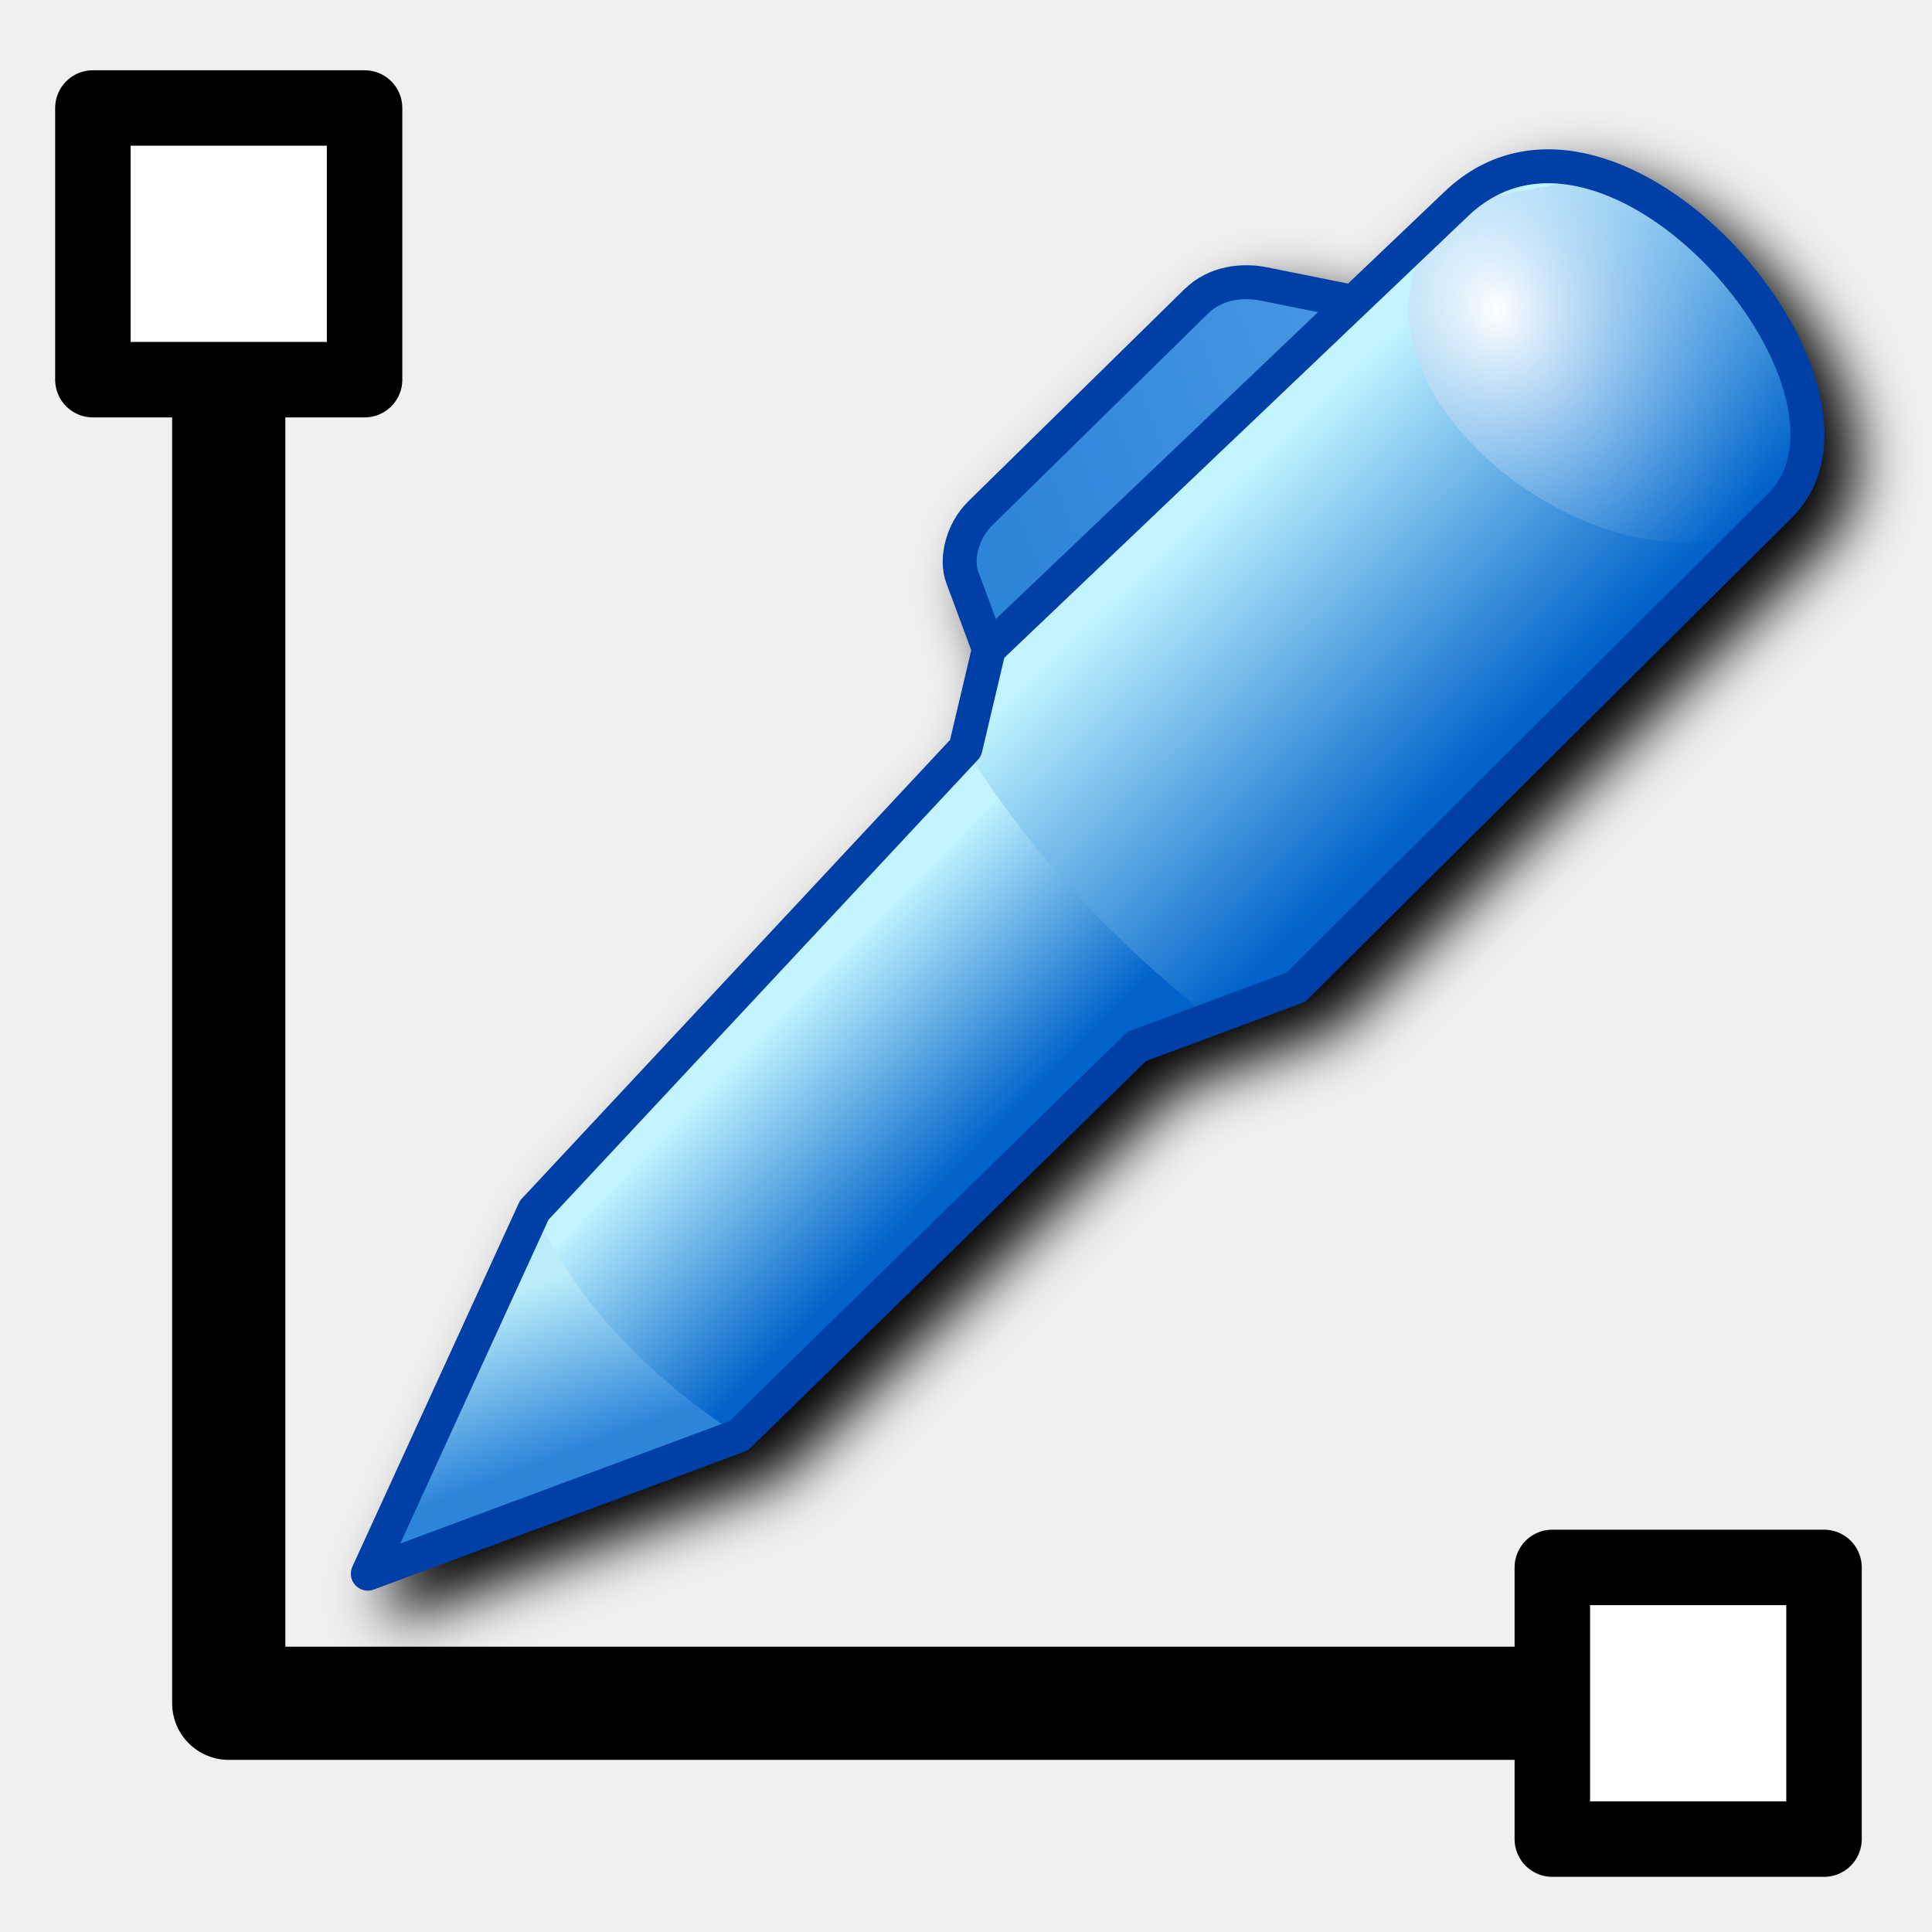
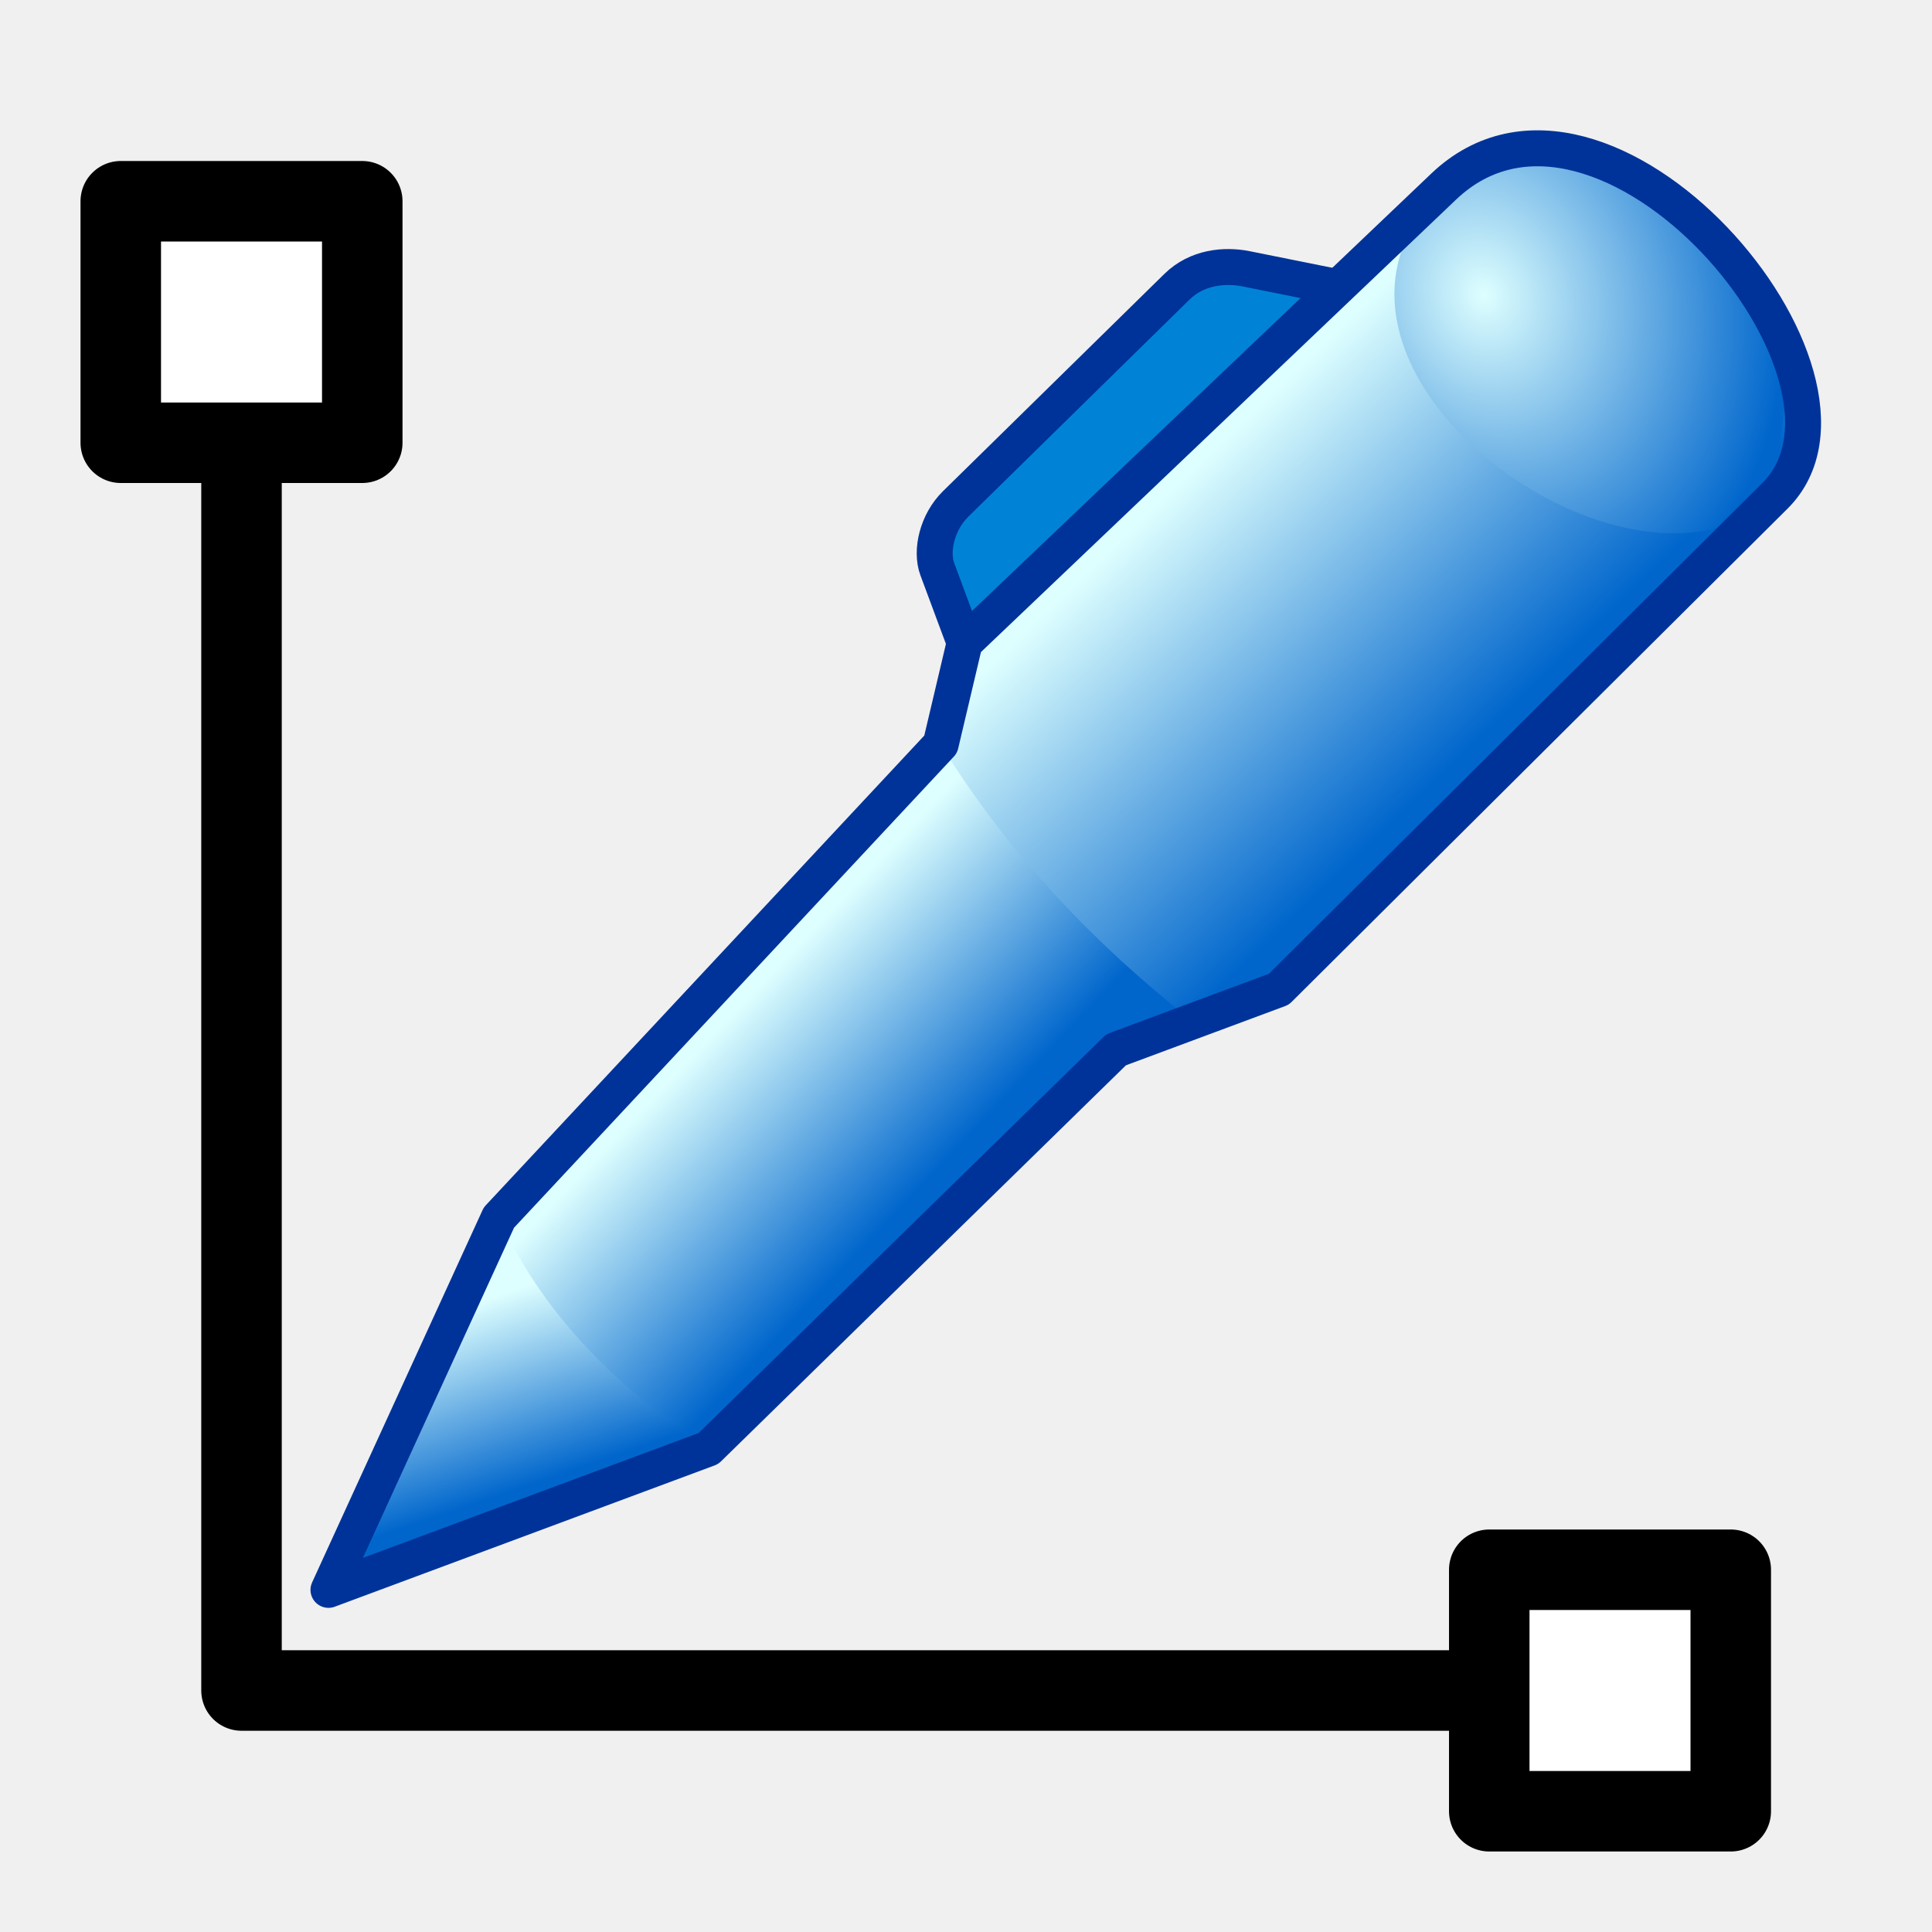
- <svg xmlns="http://www.w3.org/2000/svg" xmlns:xlink="http://www.w3.org/1999/xlink" width="256" height="256" viewBox="0 0 256 256" version="1.1" id="svg8">
+ <svg xmlns="http://www.w3.org/2000/svg" xmlns:xlink="http://www.w3.org/1999/xlink" width="48" height="48" viewBox="0 0 48 48" version="1.1" id="svg8">
  <defs id="defs2">
-     <linearGradient id="linearGradient69236">
-       <stop style="stop-color:#2d84db;stop-opacity:1" offset="0" id="stop69232" />
-       <stop style="stop-color:#4594e3;stop-opacity:1" offset="1" id="stop69234" />
+     <linearGradient xlink:href="#linearGradient3" id="linearGradient2957" x1="24.479" y1="17.558" x2="21.758" y2="11.328" gradientUnits="userSpaceOnUse" gradientTransform="translate(1,3)" />
+     <linearGradient id="linearGradient3">
+       <stop style="stop-color:#0066cc;stop-opacity:1" offset="0" id="stop2" />
+       <stop style="stop-color:#deffff;stop-opacity:1" offset="1" id="stop3" />
    </linearGradient>
-     <linearGradient id="linearGradient34220">
-       <stop style="stop-color:#2d85db;stop-opacity:1" offset="0" id="stop34216" />
-       <stop style="stop-color:#baedf9;stop-opacity:1" offset="1" id="stop34218" />
+     <radialGradient xlink:href="#linearGradient15964" id="radialGradient15966" cx="31.568" cy="8.738" fx="31.568" fy="8.738" r="3.054" gradientTransform="matrix(1.659026,0,0,1.951023,-19.80395,-5.548589)" gradientUnits="userSpaceOnUse" />
+     <linearGradient id="linearGradient15964">
+       <stop style="stop-color:#deffff;stop-opacity:1" offset="0" id="stop15960" />
+       <stop style="stop-color:#0066cc;stop-opacity:1" offset="1" id="stop15962" />
    </linearGradient>
-     <linearGradient id="linearGradient15964">
-       <stop style="stop-color:#ffffff;stop-opacity:1" offset="0" id="stop15960" />
-       <stop style="stop-color:#4796e4;stop-opacity:0.001" offset="1" id="stop15962" />
-     </linearGradient>
-     <linearGradient id="linearGradient2955">
-       <stop style="stop-color:#0264ca;stop-opacity:1" offset="0" id="stop2951" />
-       <stop style="stop-color:#c1f4ff;stop-opacity:1" offset="1" id="stop2953" />
-     </linearGradient>
-     <linearGradient xlink:href="#linearGradient2955" id="linearGradient2957" x1="24.479" y1="17.558" x2="21.895" y2="11.554" gradientUnits="userSpaceOnUse" gradientTransform="translate(1,3)" />
-     <radialGradient xlink:href="#linearGradient15964" id="radialGradient15966" cx="31.568" cy="8.738" fx="31.568" fy="8.738" r="3.054" gradientTransform="matrix(1.659026,0,0,1.951023,-19.80395,-5.548589)" gradientUnits="userSpaceOnUse" />
-     <linearGradient xlink:href="#linearGradient34220" id="linearGradient34222" x1="9.644" y1="21.728" x2="9.644" y2="18.75" gradientUnits="userSpaceOnUse" gradientTransform="translate(1,3)" />
-     <linearGradient xlink:href="#linearGradient2955" id="linearGradient61354" gradientUnits="userSpaceOnUse" x1="16.719" y1="19.728" x2="14.954" y2="15.958" gradientTransform="translate(1,3)" />
-     <linearGradient xlink:href="#linearGradient69236" id="linearGradient69238" x1="22.85" y1="12.146" x2="29.258" y2="12.083" gradientUnits="userSpaceOnUse" />
-     <filter style="color-interpolation-filters:sRGB" id="filter1467" x="-0.047" y="-0.049" width="1.095" height="1.097">
-       <feGaussianBlur stdDeviation="4.352" id="feGaussianBlur1469" />
-     </filter>
+     <linearGradient xlink:href="#linearGradient3" id="linearGradient61354" gradientUnits="userSpaceOnUse" x1="16.719" y1="19.728" x2="14.772" y2="15.757" gradientTransform="translate(1,3)" />
+     <linearGradient xlink:href="#linearGradient3" id="linearGradient34222" x1="9.554" y1="22.037" x2="9.644" y2="18.75" gradientUnits="userSpaceOnUse" gradientTransform="translate(1,3)" />
  </defs>
  <g id="layer1" transform="translate(-12.56771)">
-     <path id="path1334" style="color:#000000;fill:#000000;fill-opacity:1;stroke-width:5.065;stroke-linecap:round;stroke-linejoin:round;-inkscape-stroke:none;filter:url(#filter1467)" d="m 215.353,24.428 c -5.806,-0.21 -11.601,1.63 -16.432,6.23 L 184.461,44.43 172.39,42 c -0.937,-0.188 -1.95,-0.303 -2.998,-0.312 -3.146,-0.027 -6.619,0.893 -9.369,3.592 l -32.277,31.674 c -3.432,3.368 -4.751,8.212 -3.268,12.199 l 3.723,10.006 -3.168,13.406 -63.941,68.494 a 2.533,2.533 0 0 0 -0.451,0.674 l -24.844,54.27 a 2.533,2.533 0 0 0 3.186,3.428 l 55.381,-20.6 a 2.533,2.533 0 0 0 0.887,-0.562 l 59.047,-57.754 23.23,-8.641 a 2.533,2.533 0 0 0 0.904,-0.578 l 72.311,-71.928 c 5.156,-5.129 5.782,-12.654 3.742,-19.959 -2.04,-7.305 -6.647,-14.746 -12.57,-20.945 -5.924,-6.199 -13.174,-11.171 -20.785,-13.168 -1.903,-0.499 -3.84,-0.797 -5.775,-0.867 z" transform="matrix(0.8874377,0,0,0.8874377,31.92897,1.698804)" />
-     <g id="g184386" transform="matrix(7.020866,-2.611487,2.611487,7.020866,-47.89055,45.33558)">
-       <path style="fill:url(#linearGradient69238);fill-opacity:1;stroke:#0040a6;stroke-width:0.6;stroke-linecap:round;stroke-linejoin:round;stroke-miterlimit:4;stroke-dasharray:none;stroke-opacity:1" d="m 22.068,15.5 v -2.855 c 0,-0.338 0.281,-0.764 0.689,-0.946 l 4.892,-2.184 c 0.441,-0.197 0.905,-0.072 1.228,0.128 L 31.068,11" id="path62389" />
-       <path style="fill:url(#linearGradient2957);fill-opacity:1;stroke:none;stroke-width:1px;stroke-linecap:round;stroke-linejoin:round;stroke-opacity:1" d="m 11.068,20.5 10,-5 1,-1.5 10.5,-4.5 c 3.5,-1.5 6.154,5.794 3.5,7 l -11,5 h -3 l -9,4 h -7 z" id="path980" />
-       <path style="fill:url(#radialGradient15966);fill-opacity:1;stroke:none;stroke-width:1px;stroke-linecap:butt;stroke-linejoin:miter;stroke-opacity:1" d="m 36.068,16.5 1,-2 -0.5,-2.5 -1,-2 -3,-0.5 c -1.278,0.564 -1.704,1.615 -1.592,2.742 0.242,2.418 2.966,5.187 5.092,4.258 z" id="path2529" />
-       <path style="fill:url(#linearGradient61354);fill-opacity:1;stroke:none;stroke-width:1px;stroke-linecap:round;stroke-linejoin:round;stroke-opacity:1" d="m 11.068,20.5 10,-5 c 0.428,2.151 1.272,4.135 2.41,6 h -1.41 l -9,4 h -7 z" id="path61120" />
-       <path style="fill:url(#linearGradient34222);fill-opacity:1;stroke:none;stroke-width:1px;stroke-linecap:butt;stroke-linejoin:miter;stroke-opacity:1" d="m 11.068,20.5 c 0.109,1.695 0.805,3.361 2,5 h -7 z" id="path2378" />
-       <path style="fill:none;fill-opacity:1;stroke:#0040a6;stroke-width:0.6;stroke-linecap:round;stroke-linejoin:round;stroke-miterlimit:4;stroke-dasharray:none;stroke-opacity:1" d="m 11.068,20.5 10,-5 1,-1.5 10.5,-4.5 c 3.5,-1.5 6.154,5.794 3.5,7 l -11,5 h -3 l -9,4 h -7 z" id="path26207" />
-     </g>
-     <g id="g2598">
-       <path style="fill:none;stroke:#000000;stroke-width:15;stroke-linecap:round;stroke-linejoin:round;stroke-miterlimit:4;stroke-dasharray:none;stroke-opacity:1" d="m 234.268,225.691 -191.391,0 V 34.3" id="path894-3" />
-       <rect style="fill:#ffffff;fill-opacity:1;fill-rule:evenodd;stroke:#000000;stroke-width:10;stroke-linecap:round;stroke-linejoin:round;stroke-miterlimit:4;stroke-dasharray:none;stop-color:#000000" id="rect998-5" width="36" height="36" x="207.691" y="-254.259" transform="rotate(90)" />
-       <rect style="fill:#ffffff;fill-opacity:1;fill-rule:evenodd;stroke:#000000;stroke-width:10;stroke-linecap:round;stroke-linejoin:round;stroke-miterlimit:4;stroke-dasharray:none;stop-color:#000000" id="rect998" width="36" height="36" x="24.876" y="14.309" />
+     <path style="fill:none;stroke:#000000;stroke-width:2;stroke-linecap:round;stroke-linejoin:round;stroke-miterlimit:4;stroke-dasharray:none;stroke-opacity:1" d="m 53.568,42 h -35 V 7.5" id="path894-3" />
+     <rect style="fill:#ffffff;fill-opacity:1;fill-rule:evenodd;stroke:#000000;stroke-width:2;stroke-linecap:round;stroke-linejoin:round;stroke-miterlimit:4;stroke-dasharray:none;stop-color:#000000" id="rect998" width="6" height="6" x="15.568" y="5" />
+     <rect style="fill:#ffffff;fill-opacity:1;fill-rule:evenodd;stroke:#000000;stroke-width:2;stroke-linecap:round;stroke-linejoin:round;stroke-miterlimit:4;stroke-dasharray:none;stop-color:#000000" id="rect998-3" width="6" height="6" x="49.568" y="39" />
+     <g id="g184386" transform="matrix(1.34837,-0.501541,0.501541,1.34837,-0.2426344,8.159761)" style="stroke-width:0.621;stroke-dasharray:none">
+       <path style="fill:#0083d7;fill-opacity:1;stroke:#003399;stroke-width:0.621;stroke-linecap:round;stroke-linejoin:round;stroke-miterlimit:4;stroke-dasharray:none;stroke-opacity:1" d="m 22.068,15.5 v -2.855 c 0,-0.338 0.281,-0.764 0.689,-0.946 l 4.892,-2.184 c 0.441,-0.197 0.905,-0.072 1.228,0.128 L 31.068,11" id="path62389" />
+       <path style="fill:url(#linearGradient2957);fill-opacity:1;stroke:none;stroke-width:0.621;stroke-linecap:round;stroke-linejoin:round;stroke-dasharray:none;stroke-opacity:1" d="m 11.068,20.5 10,-5 1,-1.5 10.5,-4.5 c 3.5,-1.5 6.154,5.794 3.5,7 l -11,5 h -3 l -9,4 h -7 z" id="path980" />
+       <path style="fill:url(#radialGradient15966);fill-opacity:1;stroke:none;stroke-width:0.621;stroke-linecap:butt;stroke-linejoin:miter;stroke-dasharray:none;stroke-opacity:1" d="m 36.068,16.5 1,-2 -0.5,-2.5 -1,-2 L 34.093,9.374 32.568,9.5 c -1.278,0.564 -1.704,1.615 -1.592,2.742 0.242,2.418 2.966,5.187 5.092,4.258 z" id="path2529" />
+       <path style="fill:url(#linearGradient61354);stroke:none;stroke-width:0.621;stroke-linecap:round;stroke-linejoin:round;stroke-dasharray:none;stroke-opacity:1" d="m 11.068,20.5 10,-5 c 0.428,2.151 1.272,4.135 2.41,6 h -1.41 l -9,4 h -7 z" id="path61120" />
+       <path style="fill:url(#linearGradient34222);stroke:none;stroke-width:0.621;stroke-linecap:butt;stroke-linejoin:miter;stroke-dasharray:none;stroke-opacity:1" d="m 11.068,20.5 c 0.109,1.695 0.805,3.361 2,5 h -7 z" id="path2378" />
+       <path style="fill:none;fill-opacity:1;stroke:#003399;stroke-width:0.621;stroke-linecap:round;stroke-linejoin:round;stroke-miterlimit:4;stroke-dasharray:none;stroke-opacity:1" d="m 11.068,20.5 10,-5 1,-1.5 10.5,-4.5 c 3.5,-1.5 6.154,5.794 3.5,7 l -11,5 h -3 l -9,4 h -7 z" id="path26207" />
    </g>
  </g>
</svg>
